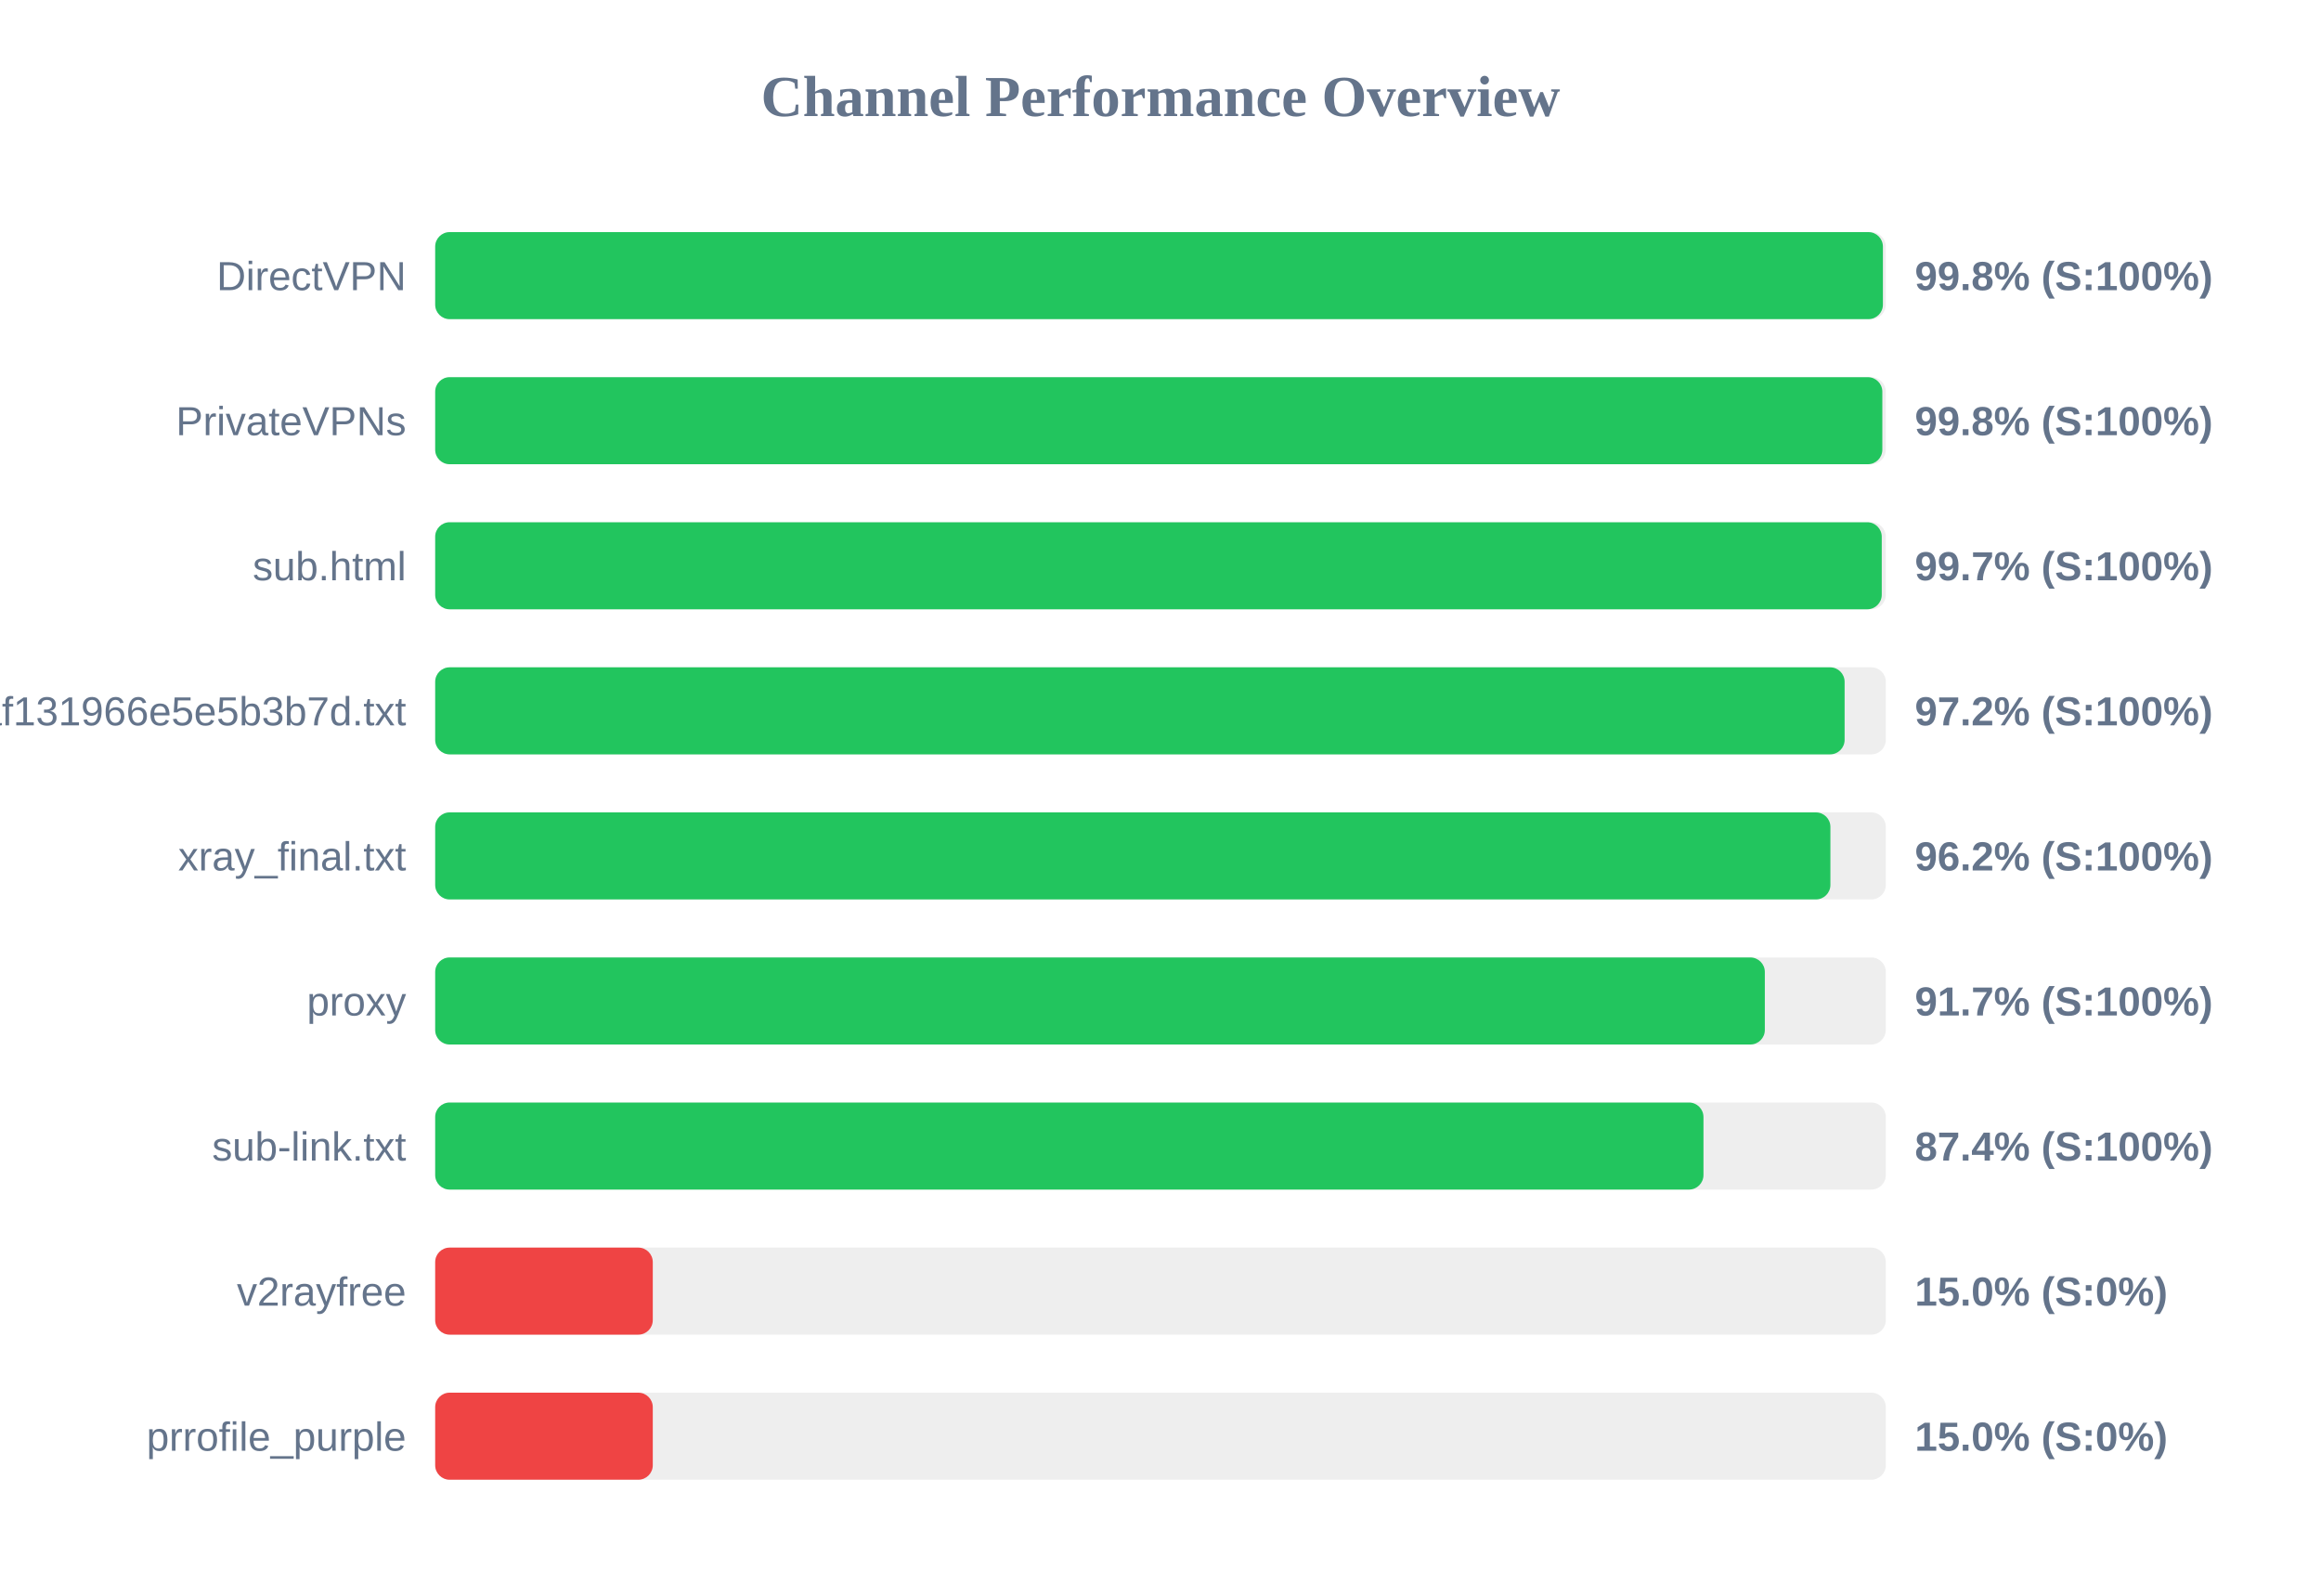
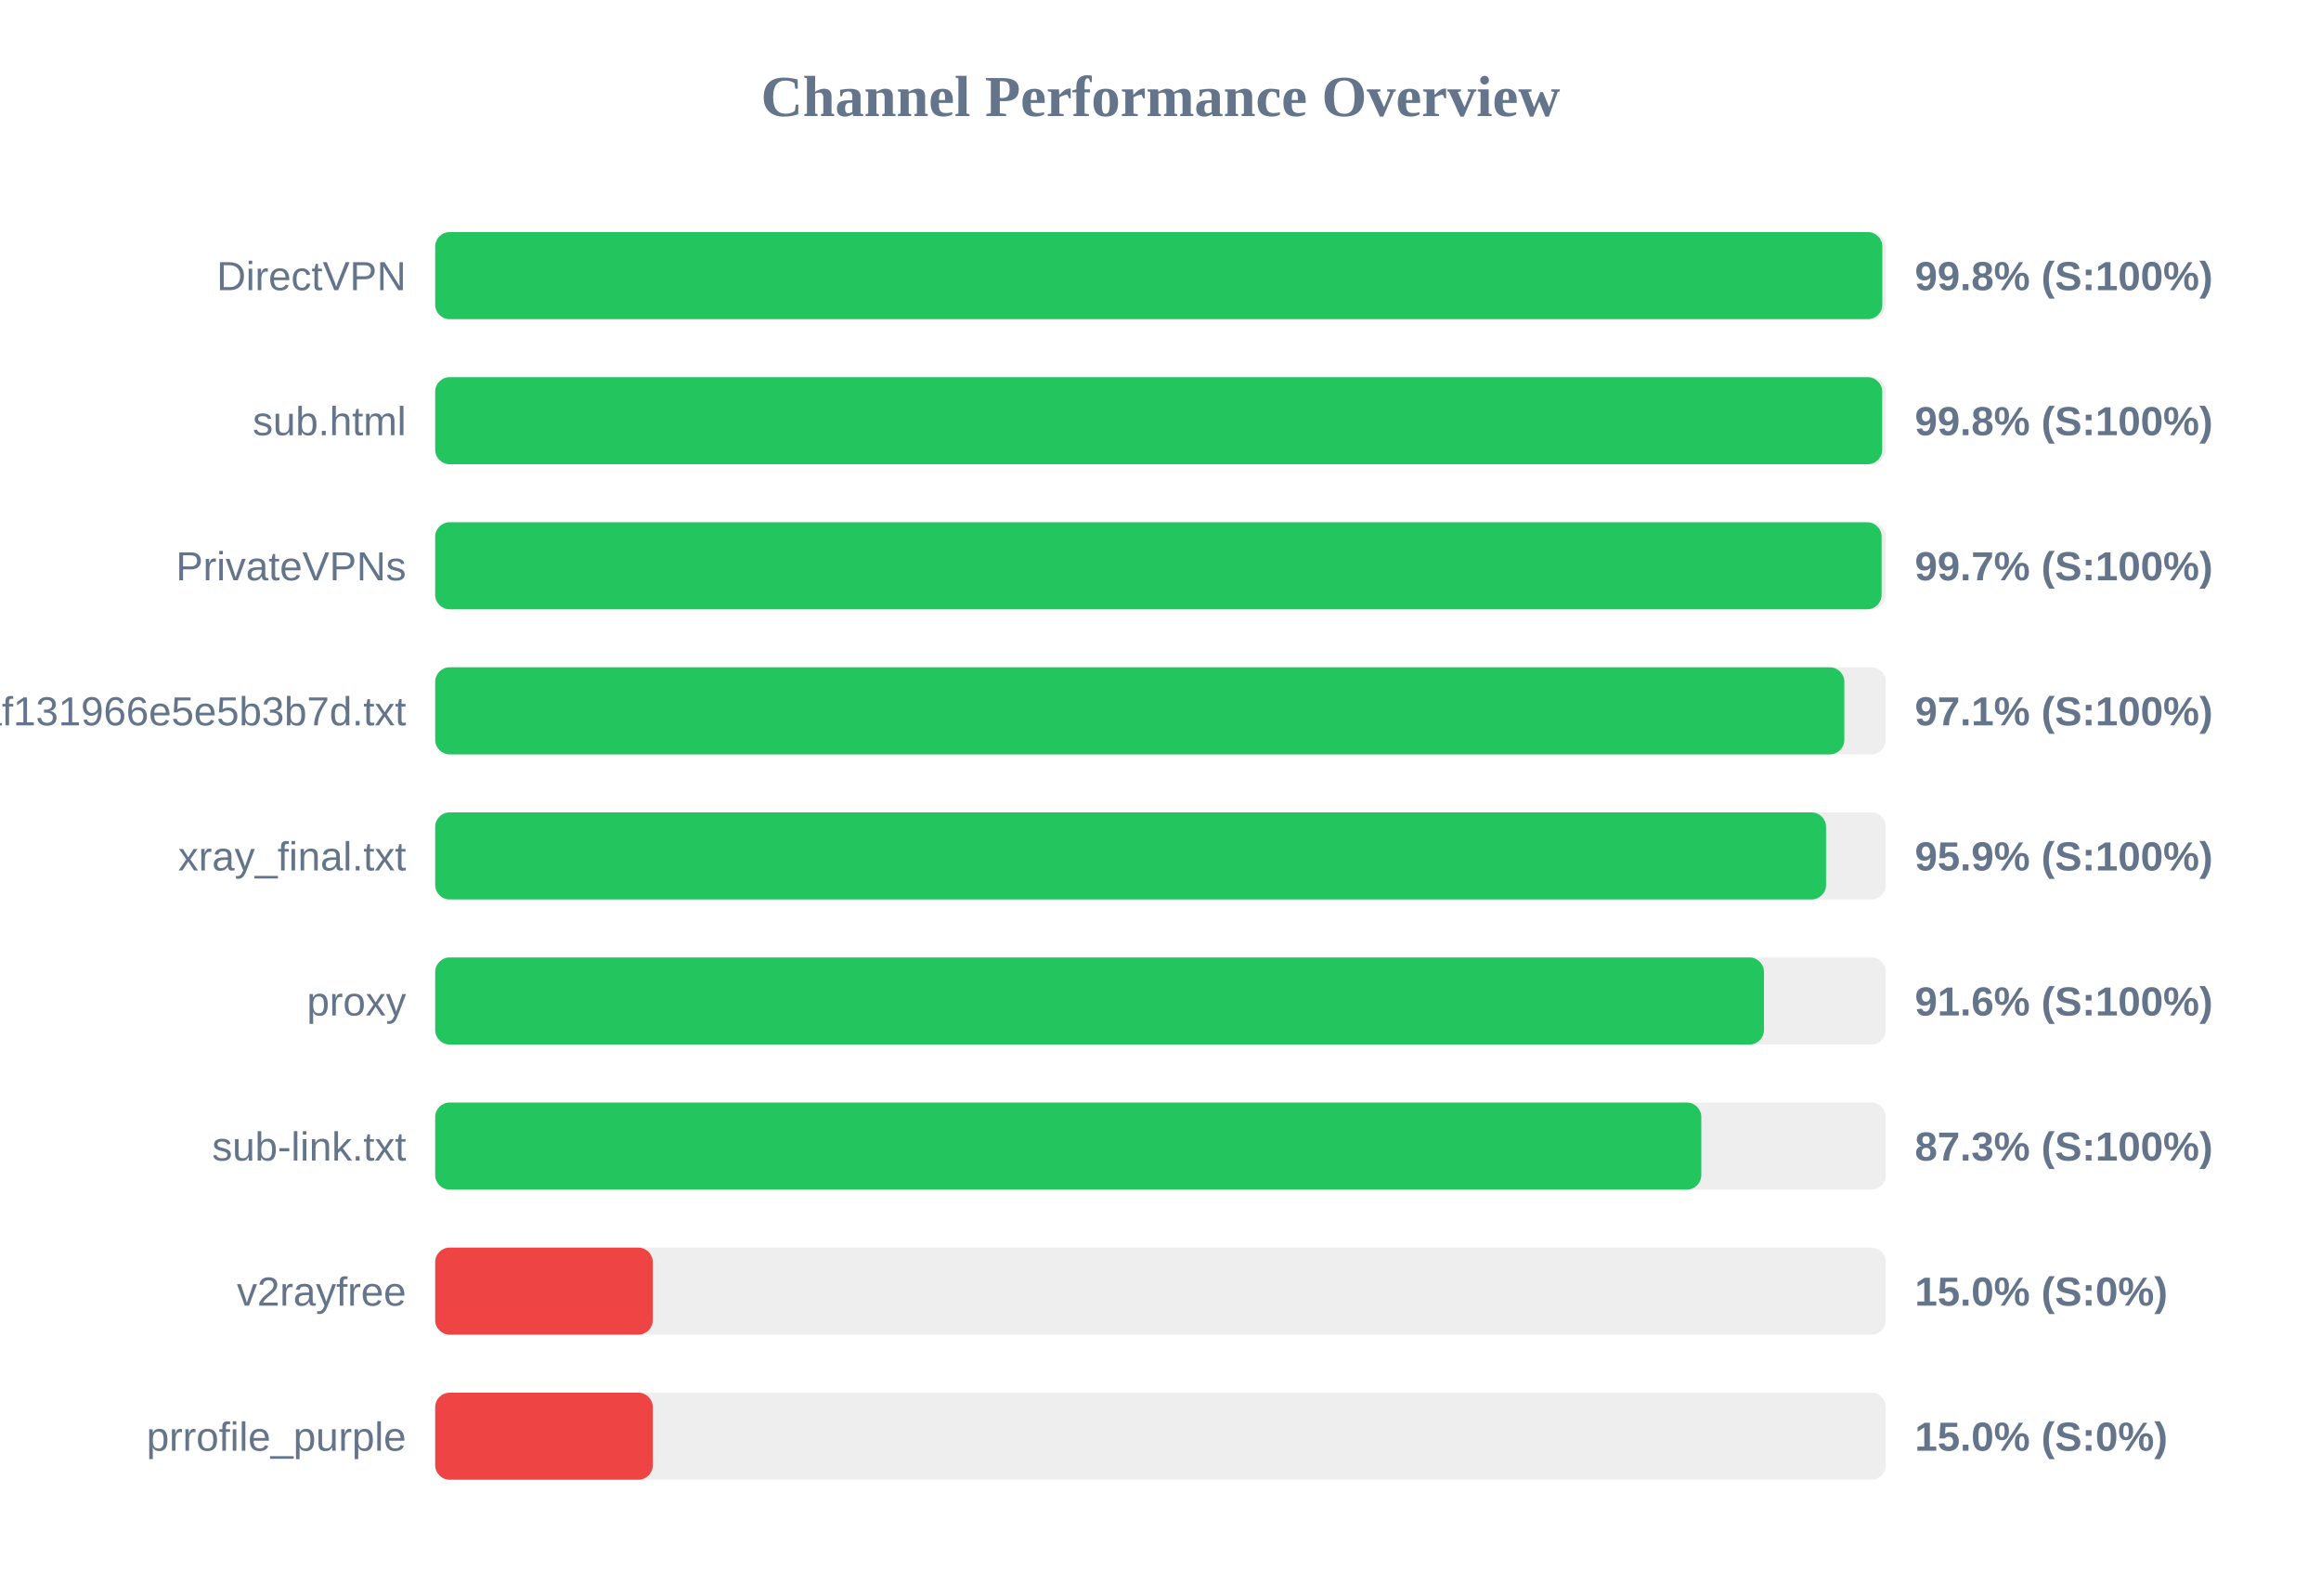
<svg xmlns="http://www.w3.org/2000/svg" width="800" height="550" version="1.1">
  <style>
        .row { font: 14px Arial; fill: #64748b; }
        .score { font: bold 14px Arial; fill: #64748b; }
    </style>
  <text x="400" y="40" text-anchor="middle" font-size="20px" font-weight="bold" fill="#64748b">Channel Performance Overview</text>
  <rect x="150" y="80" width="500" height="30" fill="#eee" rx="5" />
-   <rect x="150" y="80" width="499.0" height="30" fill="#22c55e" rx="5" />
+   <rect x="150" y="80" width="498.8" height="30" fill="#22c55e" rx="5" />
  <text x="140" y="100" text-anchor="end" class="row">DirectVPN</text>
  <text x="660" y="100" text-anchor="start" class="score">99.8% (S:100%)</text>
  <rect x="150" y="130" width="500" height="30" fill="#eee" rx="5" />
-   <rect x="150" y="130" width="498.8" height="30" fill="#22c55e" rx="5" />
-   <text x="140" y="150" text-anchor="end" class="row">PrivateVPNs</text>
+   <rect x="150" y="130" width="498.75" height="30" fill="#22c55e" rx="5" />
+   <text x="140" y="150" text-anchor="end" class="row">sub.html</text>
  <text x="660" y="150" text-anchor="start" class="score">99.8% (S:100%)</text>
  <rect x="150" y="180" width="500" height="30" fill="#eee" rx="5" />
-   <rect x="150" y="180" width="498.6" height="30" fill="#22c55e" rx="5" />
-   <text x="140" y="200" text-anchor="end" class="row">sub.html</text>
+   <rect x="150" y="180" width="498.55" height="30" fill="#22c55e" rx="5" />
+   <text x="140" y="200" text-anchor="end" class="row">PrivateVPNs</text>
  <text x="660" y="200" text-anchor="start" class="score">99.7% (S:100%)</text>
  <rect x="150" y="230" width="500" height="30" fill="#eee" rx="5" />
-   <rect x="150" y="230" width="485.8" height="30" fill="#22c55e" rx="5" />
+   <rect x="150" y="230" width="485.7" height="30" fill="#22c55e" rx="5" />
  <text x="140" y="250" text-anchor="end" class="row">1dcbd0a91c1928baf131966e5e5b3b7d.txt</text>
-   <text x="660" y="250" text-anchor="start" class="score">97.2% (S:100%)</text>
+   <text x="660" y="250" text-anchor="start" class="score">97.1% (S:100%)</text>
  <rect x="150" y="280" width="500" height="30" fill="#eee" rx="5" />
-   <rect x="150" y="280" width="480.9" height="30" fill="#22c55e" rx="5" />
+   <rect x="150" y="280" width="479.4" height="30" fill="#22c55e" rx="5" />
  <text x="140" y="300" text-anchor="end" class="row">xray_final.txt</text>
-   <text x="660" y="300" text-anchor="start" class="score">96.2% (S:100%)</text>
+   <text x="660" y="300" text-anchor="start" class="score">95.9% (S:100%)</text>
  <rect x="150" y="330" width="500" height="30" fill="#eee" rx="5" />
-   <rect x="150" y="330" width="458.3" height="30" fill="#22c55e" rx="5" />
+   <rect x="150" y="330" width="458.0" height="30" fill="#22c55e" rx="5" />
  <text x="140" y="350" text-anchor="end" class="row">proxy</text>
-   <text x="660" y="350" text-anchor="start" class="score">91.7% (S:100%)</text>
+   <text x="660" y="350" text-anchor="start" class="score">91.6% (S:100%)</text>
  <rect x="150" y="380" width="500" height="30" fill="#eee" rx="5" />
-   <rect x="150" y="380" width="437.15" height="30" fill="#22c55e" rx="5" />
+   <rect x="150" y="380" width="436.4" height="30" fill="#22c55e" rx="5" />
  <text x="140" y="400" text-anchor="end" class="row">sub-link.txt</text>
-   <text x="660" y="400" text-anchor="start" class="score">87.4% (S:100%)</text>
+   <text x="660" y="400" text-anchor="start" class="score">87.3% (S:100%)</text>
  <rect x="150" y="430" width="500" height="30" fill="#eee" rx="5" />
  <rect x="150" y="430" width="75.0" height="30" fill="#ef4444" rx="5" />
  <text x="140" y="450" text-anchor="end" class="row">v2rayfree</text>
  <text x="660" y="450" text-anchor="start" class="score">15.0% (S:0%)</text>
  <rect x="150" y="480" width="500" height="30" fill="#eee" rx="5" />
  <rect x="150" y="480" width="75.0" height="30" fill="#ef4444" rx="5" />
  <text x="140" y="500" text-anchor="end" class="row">prrofile_purple</text>
  <text x="660" y="500" text-anchor="start" class="score">15.0% (S:0%)</text>
</svg>
